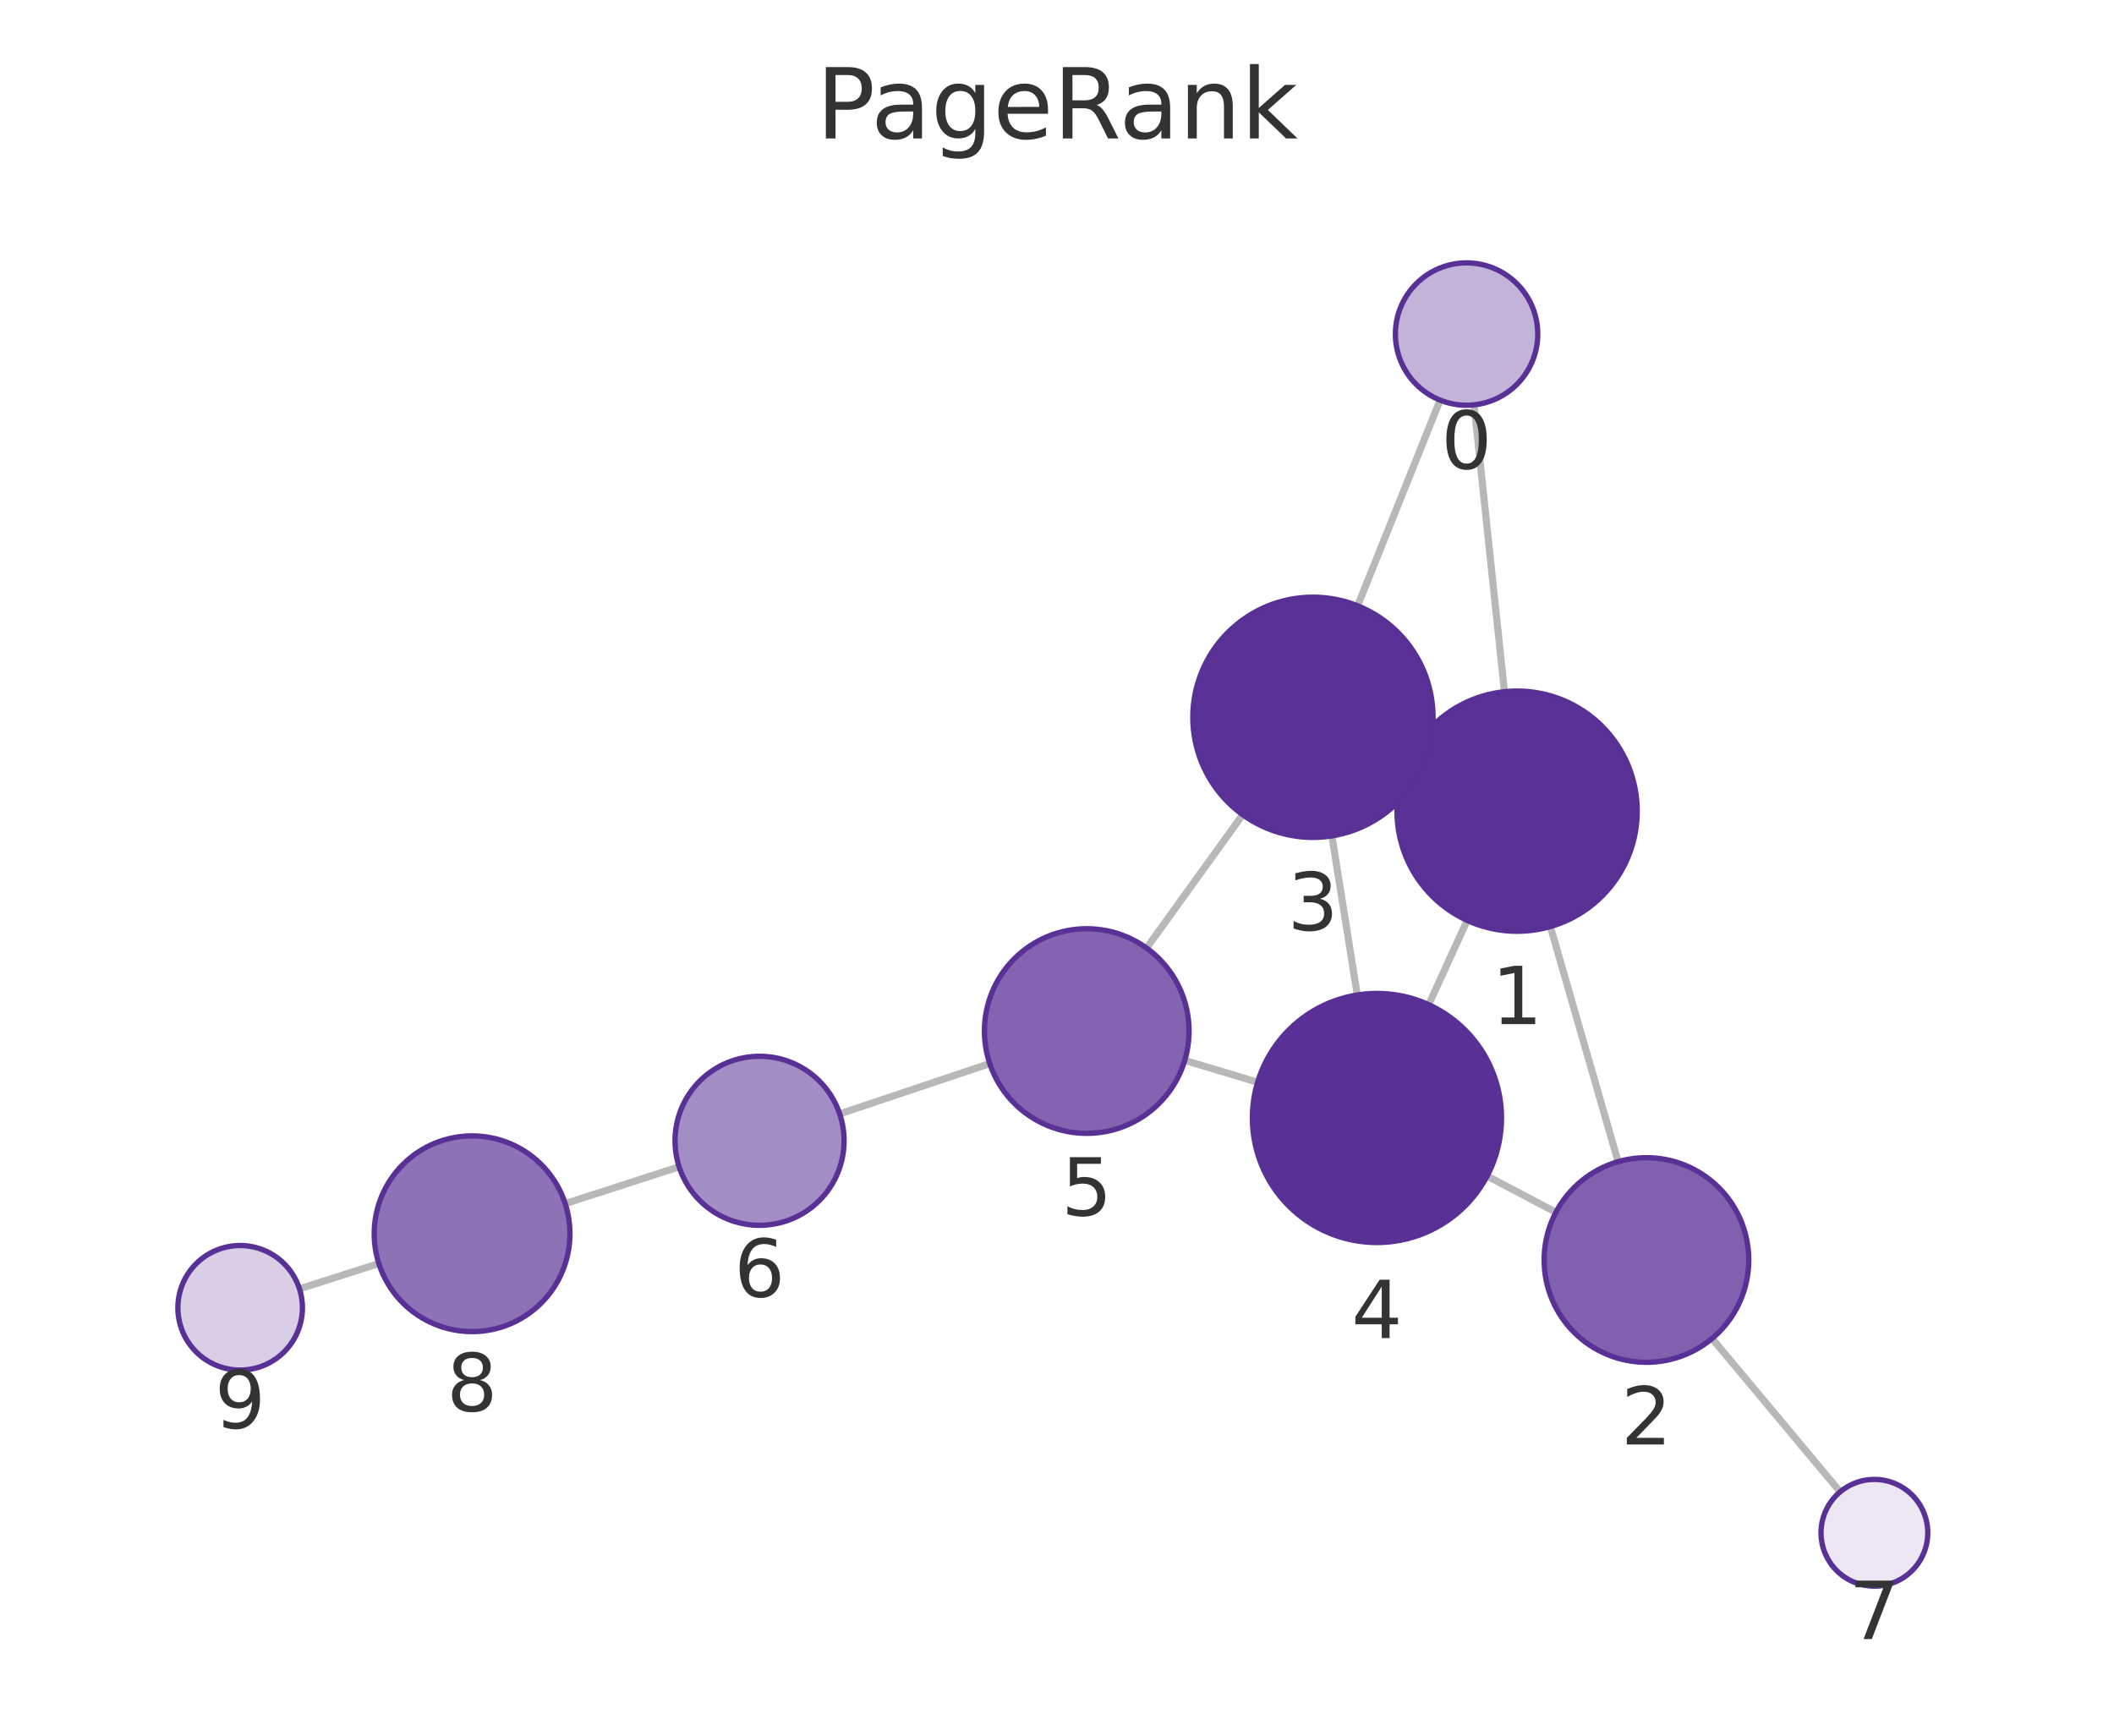
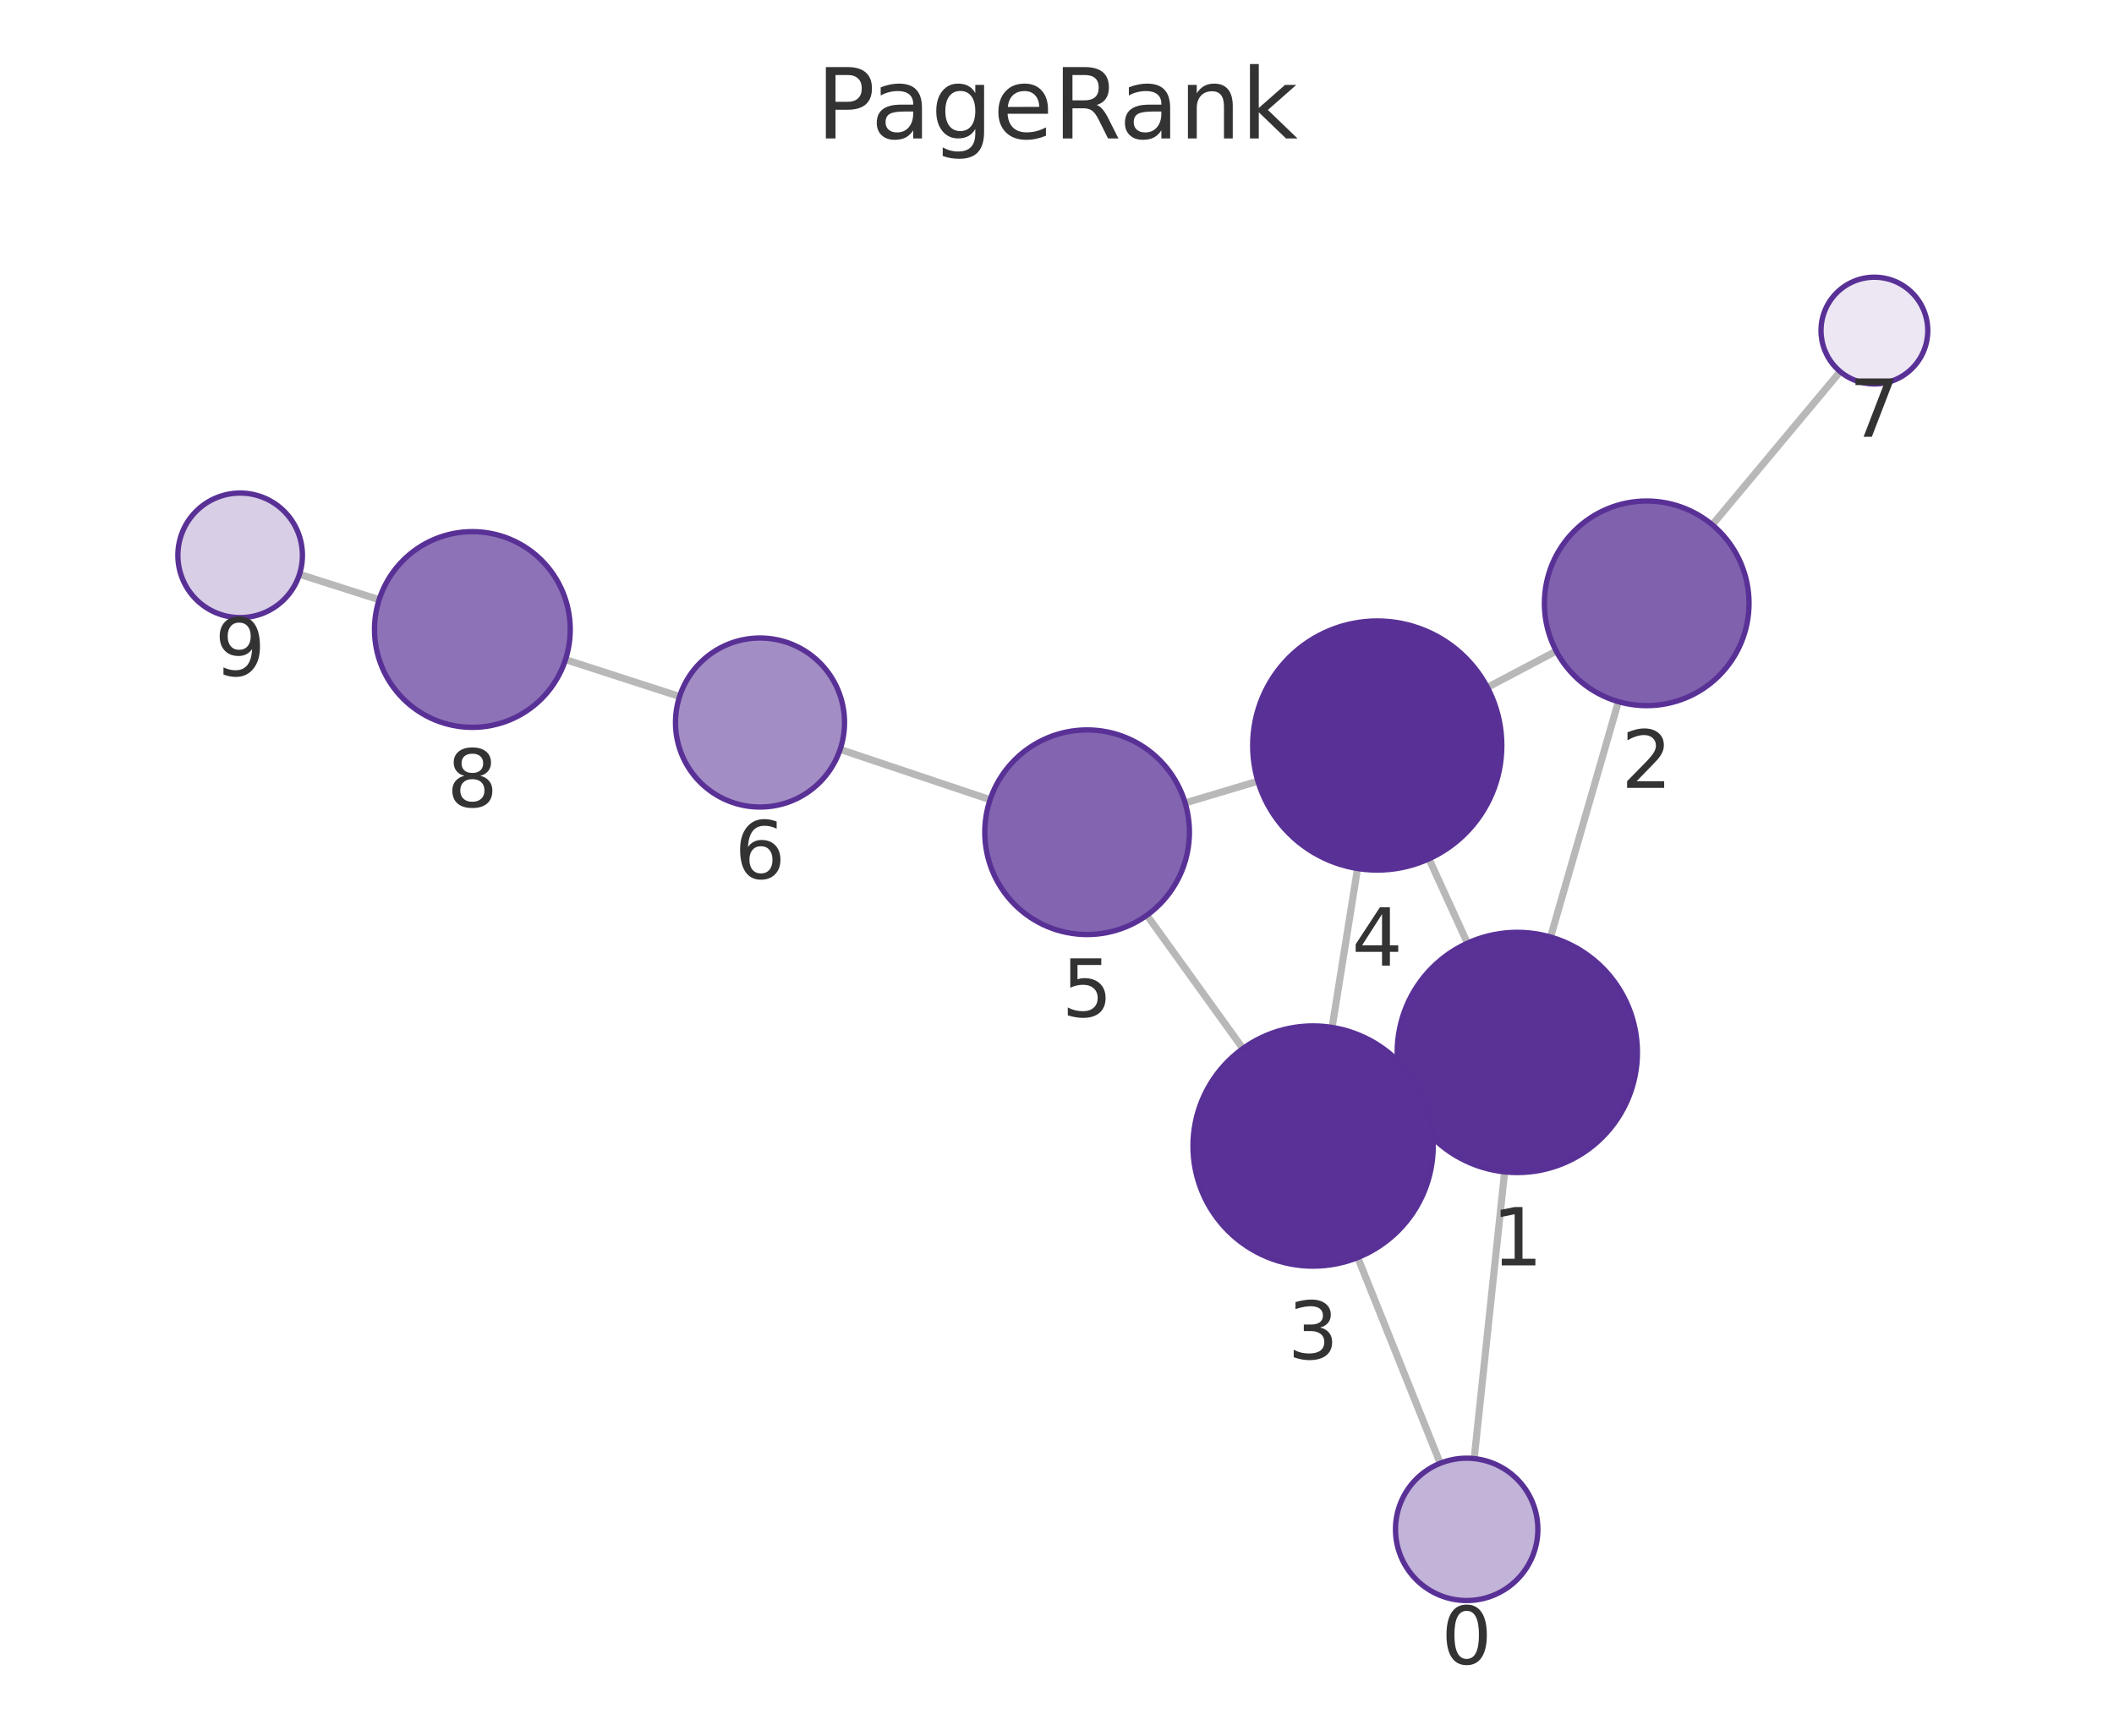
<svg xmlns="http://www.w3.org/2000/svg" xmlns:xlink="http://www.w3.org/1999/xlink" width="237.6pt" height="195.078pt" viewBox="0 0 237.6 195.078" version="1.1">
  <defs>
    <style type="text/css">*{stroke-linejoin: round; stroke-linecap: butt}</style>
  </defs>
  <g id="figure_1">
    <g id="patch_1">
      <path d="M 0 195.078  L 237.6 195.078  L 237.6 0  L 0 0  L 0 195.078  z " style="fill: none" />
    </g>
    <g id="axes_1">
      <g id="patch_2">
        <path d="M 7.2 187.878  L 230.4 187.878  L 230.4 21.558  L 7.2 21.558  L 7.2 187.878  z " style="fill: none" />
      </g>
      <g id="EdgeCollection_1">
-         <path d="M 165.676 45.501  L 169.091 77.745  " clip-path="url(#pbae2344e23)" style="fill: #b8b8b8; stroke: #b8b8b8; stroke-width: 0.8" />
-         <path d="M 161.857 44.971  L 152.59 68.088  " clip-path="url(#pbae2344e23)" style="fill: #b8b8b8; stroke: #b8b8b8; stroke-width: 0.8" />
-         <path d="M 174.251 104.142  L 181.865 130.566  " clip-path="url(#pbae2344e23)" style="fill: #b8b8b8; stroke: #b8b8b8; stroke-width: 0.8" />
-         <path d="M 158.247 85.53  L 159.832 86.259  " clip-path="url(#pbae2344e23)" style="fill: #b8b8b8; stroke: #b8b8b8; stroke-width: 0.8" />
-         <path d="M 164.903 103.45  L 160.577 112.92  " clip-path="url(#pbae2344e23)" style="fill: #b8b8b8; stroke: #b8b8b8; stroke-width: 0.8" />
-         <path d="M 174.876 136.255  L 167.145 132.181  " clip-path="url(#pbae2344e23)" style="fill: #b8b8b8; stroke: #b8b8b8; stroke-width: 0.8" />
-         <path d="M 192.423 150.441  L 206.823 167.675  " clip-path="url(#pbae2344e23)" style="fill: #b8b8b8; stroke: #b8b8b8; stroke-width: 0.8" />
-         <path d="M 149.696 93.95  L 152.552 111.829  " clip-path="url(#pbae2344e23)" style="fill: #b8b8b8; stroke: #b8b8b8; stroke-width: 0.8" />
-         <path d="M 139.671 91.57  L 128.867 106.555  " clip-path="url(#pbae2344e23)" style="fill: #b8b8b8; stroke: #b8b8b8; stroke-width: 0.8" />
-         <path d="M 141.349 121.637  L 133.158 119.183  " clip-path="url(#pbae2344e23)" style="fill: #b8b8b8; stroke: #b8b8b8; stroke-width: 0.8" />
-         <path d="M 111.239 119.541  L 94.375 125.198  " clip-path="url(#pbae2344e23)" style="fill: #b8b8b8; stroke: #b8b8b8; stroke-width: 0.8" />
-         <path d="M 76.33 131.142  L 63.525 135.282  " clip-path="url(#pbae2344e23)" style="fill: #b8b8b8; stroke: #b8b8b8; stroke-width: 0.8" />
-         <path d="M 42.58 142.013  L 33.659 144.861  " clip-path="url(#pbae2344e23)" style="fill: #b8b8b8; stroke: #b8b8b8; stroke-width: 0.8" />
+         <path d="M 165.689 163.936  L 169.11 131.713  " clip-path="url(#pb8a0f7183e)" style="fill: #b8b8b8; stroke: #b8b8b8; stroke-width: 0.8" />
+         <path d="M 161.87 164.465  L 152.604 141.339  " clip-path="url(#pb8a0f7183e)" style="fill: #b8b8b8; stroke: #b8b8b8; stroke-width: 0.8" />
+         <path d="M 174.273 105.316  L 181.896 78.862  " clip-path="url(#pb8a0f7183e)" style="fill: #b8b8b8; stroke: #b8b8b8; stroke-width: 0.8" />
+         <path d="M 158.262 123.913  L 159.856 123.182  " clip-path="url(#pb8a0f7183e)" style="fill: #b8b8b8; stroke: #b8b8b8; stroke-width: 0.8" />
+         <path d="M 164.93 106.006  L 160.606 96.53  " clip-path="url(#pb8a0f7183e)" style="fill: #b8b8b8; stroke: #b8b8b8; stroke-width: 0.8" />
+         <path d="M 174.909 73.178  L 167.176 77.259  " clip-path="url(#pb8a0f7183e)" style="fill: #b8b8b8; stroke: #b8b8b8; stroke-width: 0.8" />
+         <path d="M 192.45 58.983  L 206.825 41.763  " clip-path="url(#pb8a0f7183e)" style="fill: #b8b8b8; stroke: #b8b8b8; stroke-width: 0.8" />
+         <path d="M 149.719 115.477  L 152.579 97.617  " clip-path="url(#pb8a0f7183e)" style="fill: #b8b8b8; stroke: #b8b8b8; stroke-width: 0.8" />
+         <path d="M 139.694 117.852  L 128.904 102.87  " clip-path="url(#pb8a0f7183e)" style="fill: #b8b8b8; stroke: #b8b8b8; stroke-width: 0.8" />
+         <path d="M 141.38 87.801  L 133.201 90.245  " clip-path="url(#pb8a0f7183e)" style="fill: #b8b8b8; stroke: #b8b8b8; stroke-width: 0.8" />
+         <path d="M 111.28 89.881  L 94.427 84.229  " clip-path="url(#pb8a0f7183e)" style="fill: #b8b8b8; stroke: #b8b8b8; stroke-width: 0.8" />
+         <path d="M 76.381 78.284  L 63.558 74.137  " clip-path="url(#pb8a0f7183e)" style="fill: #b8b8b8; stroke: #b8b8b8; stroke-width: 0.8" />
+         <path d="M 42.613 67.405  L 33.659 64.546  " clip-path="url(#pb8a0f7183e)" style="fill: #b8b8b8; stroke: #b8b8b8; stroke-width: 0.8" />
      </g>
      <g id="VertexCollection_1">
-         <path d="M 164.834 45.546  C 166.955 45.546 168.99 44.703 170.491 43.203  C 171.991 41.703 172.834 39.668 172.834 37.546  C 172.834 35.424 171.991 33.389 170.491 31.889  C 168.99 30.389 166.955 29.546 164.834 29.546  C 162.712 29.546 160.677 30.389 159.177 31.889  C 157.677 33.389 156.834 35.424 156.834 37.546  C 156.834 39.668 157.677 41.703 159.177 43.203  C 160.677 44.703 162.712 45.546 164.834 45.546  z " clip-path="url(#pbae2344e23)" style="fill: #c2b3d8; stroke: #593196; stroke-width: 0.6" />
-         <path d="M 170.512 104.67  C 174.092 104.67 177.527 103.248 180.058 100.716  C 182.59 98.184 184.012 94.75 184.012 91.17  C 184.012 87.59 182.59 84.156 180.058 81.624  C 177.527 79.092 174.092 77.67 170.512 77.67  C 166.932 77.67 163.498 79.092 160.966 81.624  C 158.435 84.156 157.012 87.59 157.012 91.17  C 157.012 94.75 158.435 98.184 160.966 100.716  C 163.498 103.248 166.932 104.67 170.512 104.67  z " clip-path="url(#pbae2344e23)" style="fill: #5a3296; stroke: #593196; stroke-width: 0.6" />
-         <path d="M 185.05 153.116  C 188.1 153.116 191.025 151.904 193.182 149.748  C 195.338 147.591 196.55 144.666 196.55 141.616  C 196.55 138.566 195.338 135.641 193.182 133.484  C 191.025 131.328 188.1 130.116 185.05 130.116  C 182 130.116 179.075 131.328 176.918 133.484  C 174.762 135.641 173.55 138.566 173.55 141.616  C 173.55 144.666 174.762 147.591 176.918 149.748  C 179.075 151.904 182 153.116 185.05 153.116  z " clip-path="url(#pbae2344e23)" style="fill: #8061ae; stroke: #593196; stroke-width: 0.6" />
-         <path d="M 147.566 94.119  C 151.146 94.119 154.58 92.697 157.112 90.165  C 159.644 87.633 161.066 84.199 161.066 80.619  C 161.066 77.039 159.644 73.605 157.112 71.073  C 154.58 68.541 151.146 67.119 147.566 67.119  C 143.986 67.119 140.552 68.541 138.02 71.073  C 135.489 73.605 134.066 77.039 134.066 80.619  C 134.066 84.199 135.489 87.633 138.02 90.165  C 140.552 92.697 143.986 94.119 147.566 94.119  z " clip-path="url(#pbae2344e23)" style="fill: #5a3297; stroke: #593196; stroke-width: 0.6" />
-         <path d="M 154.76 139.654  C 158.473 139.654 162.034 138.179 164.659 135.554  C 167.285 132.928 168.76 129.367 168.76 125.654  C 168.76 121.941 167.285 118.38 164.659 115.755  C 162.034 113.129 158.473 111.654 154.76 111.654  C 151.047 111.654 147.486 113.129 144.86 115.755  C 142.235 118.38 140.76 121.941 140.76 125.654  C 140.76 129.367 142.235 132.928 144.86 135.554  C 147.486 138.179 151.047 139.654 154.76 139.654  z " clip-path="url(#pbae2344e23)" style="fill: #593196; stroke: #593196; stroke-width: 0.6" />
-         <path d="M 122.142 127.383  C 125.192 127.383 128.117 126.172 130.273 124.015  C 132.43 121.858 133.642 118.933 133.642 115.883  C 133.642 112.833 132.43 109.908 130.273 107.752  C 128.117 105.595 125.192 104.383 122.142 104.383  C 119.092 104.383 116.167 105.595 114.01 107.752  C 111.853 109.908 110.642 112.833 110.642 115.883  C 110.642 118.933 111.853 121.858 114.01 124.015  C 116.167 126.172 119.092 127.383 122.142 127.383  z " clip-path="url(#pbae2344e23)" style="fill: #8264b0; stroke: #593196; stroke-width: 0.6" />
-         <path d="M 85.369 137.719  C 87.888 137.719 90.305 136.718 92.086 134.936  C 93.868 133.155 94.869 130.738 94.869 128.219  C 94.869 125.699 93.868 123.283 92.086 121.501  C 90.305 119.72 87.888 118.719 85.369 118.719  C 82.849 118.719 80.433 119.72 78.651 121.501  C 76.87 123.283 75.869 125.699 75.869 128.219  C 75.869 130.738 76.87 133.155 78.651 134.936  C 80.433 136.718 82.849 137.719 85.369 137.719  z " clip-path="url(#pbae2344e23)" style="fill: #a38dc5; stroke: #593196; stroke-width: 0.6" />
-         <path d="M 210.67 178.279  C 212.261 178.279 213.787 177.647 214.912 176.522  C 216.037 175.397 216.67 173.871 216.67 172.279  C 216.67 170.688 216.037 169.162 214.912 168.037  C 213.787 166.912 212.261 166.279 210.67 166.279  C 209.078 166.279 207.552 166.912 206.427 168.037  C 205.302 169.162 204.67 170.688 204.67 172.279  C 204.67 173.871 205.302 175.397 206.427 176.522  C 207.552 177.647 209.078 178.279 210.67 178.279  z " clip-path="url(#pbae2344e23)" style="fill: #ece7f3; stroke: #593196; stroke-width: 0.6" />
-         <path d="M 53.058 149.667  C 55.976 149.667 58.774 148.508 60.836 146.445  C 62.899 144.382 64.058 141.584 64.058 138.667  C 64.058 135.75 62.899 132.951 60.836 130.889  C 58.774 128.826 55.976 127.667 53.058 127.667  C 50.141 127.667 47.343 128.826 45.28 130.889  C 43.217 132.951 42.058 135.75 42.058 138.667  C 42.058 141.584 43.217 144.382 45.28 146.445  C 47.343 148.508 50.141 149.667 53.058 149.667  z " clip-path="url(#pbae2344e23)" style="fill: #8d72b7; stroke: #593196; stroke-width: 0.6" />
-         <path d="M 26.991 153.99  C 28.847 153.99 30.628 153.253 31.94 151.94  C 33.253 150.627 33.991 148.847 33.991 146.99  C 33.991 145.134 33.253 143.353 31.94 142.041  C 30.628 140.728 28.847 139.99 26.991 139.99  C 25.134 139.99 23.354 140.728 22.041 142.041  C 20.728 143.353 19.991 145.134 19.991 146.99  C 19.991 148.847 20.728 150.627 22.041 151.94  C 23.354 153.253 25.134 153.99 26.991 153.99  z " clip-path="url(#pbae2344e23)" style="fill: #d8cee6; stroke: #593196; stroke-width: 0.6" />
+         <path d="M 164.845 179.892  C 166.967 179.892 169.002 179.049 170.502 177.548  C 172.002 176.048 172.845 174.013 172.845 171.892  C 172.845 169.77 172.002 167.735 170.502 166.235  C 169.002 164.735 166.967 163.892 164.845 163.892  C 162.723 163.892 160.688 164.735 159.188 166.235  C 157.688 167.735 156.845 169.77 156.845 171.892  C 156.845 174.013 157.688 176.048 159.188 177.548  C 160.688 179.049 162.723 179.892 164.845 179.892  z " clip-path="url(#pb8a0f7183e)" style="fill: #c2b3d8; stroke: #593196; stroke-width: 0.6" />
+         <path d="M 170.535 131.788  C 174.115 131.788 177.549 130.366 180.081 127.834  C 182.612 125.302 184.035 121.868 184.035 118.288  C 184.035 114.708 182.612 111.274 180.081 108.742  C 177.549 106.21 174.115 104.788 170.535 104.788  C 166.954 104.788 163.52 106.21 160.989 108.742  C 158.457 111.274 157.035 114.708 157.035 118.288  C 157.035 121.868 158.457 125.302 160.989 127.834  C 163.52 130.366 166.954 131.788 170.535 131.788  z " clip-path="url(#pb8a0f7183e)" style="fill: #5a3296; stroke: #593196; stroke-width: 0.6" />
+         <path d="M 185.08 79.311  C 188.13 79.311 191.055 78.1 193.212 75.943  C 195.368 73.786 196.58 70.861 196.58 67.811  C 196.58 64.761 195.368 61.836 193.212 59.68  C 191.055 57.523 188.13 56.311 185.08 56.311  C 182.03 56.311 179.105 57.523 176.948 59.68  C 174.792 61.836 173.58 64.761 173.58 67.811  C 173.58 70.861 174.792 73.786 176.948 75.943  C 179.105 78.1 182.03 79.311 185.08 79.311  z " clip-path="url(#pb8a0f7183e)" style="fill: #8061ae; stroke: #593196; stroke-width: 0.6" />
+         <path d="M 147.584 142.307  C 151.164 142.307 154.598 140.885 157.129 138.353  C 159.661 135.821 161.084 132.387 161.084 128.807  C 161.084 125.227 159.661 121.793 157.129 119.261  C 154.598 116.73 151.164 115.307 147.584 115.307  C 144.003 115.307 140.569 116.73 138.038 119.261  C 135.506 121.793 134.084 125.227 134.084 128.807  C 134.084 132.387 135.506 135.821 138.038 138.353  C 140.569 140.885 144.003 142.307 147.584 142.307  z " clip-path="url(#pb8a0f7183e)" style="fill: #5a3297; stroke: #593196; stroke-width: 0.6" />
+         <path d="M 154.794 97.793  C 158.507 97.793 162.068 96.318 164.693 93.692  C 167.319 91.067 168.794 87.506 168.794 83.793  C 168.794 80.08 167.319 76.519 164.693 73.893  C 162.068 71.268 158.507 69.793 154.794 69.793  C 151.081 69.793 147.52 71.268 144.894 73.893  C 142.269 76.519 140.794 80.08 140.794 83.793  C 140.794 87.506 142.269 91.067 144.894 93.692  C 147.52 96.318 151.081 97.793 154.794 97.793  z " clip-path="url(#pb8a0f7183e)" style="fill: #593196; stroke: #593196; stroke-width: 0.6" />
+         <path d="M 122.183 105.038  C 125.233 105.038 128.158 103.826 130.315 101.669  C 132.471 99.513 133.683 96.588 133.683 93.538  C 133.683 90.488 132.471 87.563 130.315 85.406  C 128.158 83.249 125.233 82.038 122.183 82.038  C 119.133 82.038 116.208 83.249 114.051 85.406  C 111.895 87.563 110.683 90.488 110.683 93.538  C 110.683 96.588 111.895 99.513 114.051 101.669  C 116.208 103.826 119.133 105.038 122.183 105.038  z " clip-path="url(#pb8a0f7183e)" style="fill: #8264b0; stroke: #593196; stroke-width: 0.6" />
+         <path d="M 85.42 90.708  C 87.939 90.708 90.356 89.707 92.137 87.925  C 93.919 86.144 94.92 83.727 94.92 81.208  C 94.92 78.688 93.919 76.272 92.137 74.49  C 90.356 72.709 87.939 71.708 85.42 71.708  C 82.9 71.708 80.484 72.709 78.702 74.49  C 76.921 76.272 75.92 78.688 75.92 81.208  C 75.92 83.727 76.921 86.144 78.702 87.925  C 80.484 89.707 82.9 90.708 85.42 90.708  z " clip-path="url(#pb8a0f7183e)" style="fill: #a38dc5; stroke: #593196; stroke-width: 0.6" />
+         <path d="M 210.67 43.156  C 212.261 43.156 213.787 42.524 214.912 41.399  C 216.038 40.274 216.67 38.748 216.67 37.156  C 216.67 35.565 216.038 34.039 214.912 32.914  C 213.787 31.789 212.261 31.156 210.67 31.156  C 209.079 31.156 207.552 31.789 206.427 32.914  C 205.302 34.039 204.67 35.565 204.67 37.156  C 204.67 38.748 205.302 40.274 206.427 41.399  C 207.552 42.524 209.079 43.156 210.67 43.156  z " clip-path="url(#pb8a0f7183e)" style="fill: #ece7f3; stroke: #593196; stroke-width: 0.6" />
+         <path d="M 53.091 81.752  C 56.009 81.752 58.807 80.593 60.87 78.53  C 62.932 76.467 64.091 73.669 64.091 70.752  C 64.091 67.835 62.932 65.037 60.87 62.974  C 58.807 60.911 56.009 59.752 53.091 59.752  C 50.174 59.752 47.376 60.911 45.313 62.974  C 43.25 65.037 42.091 67.835 42.091 70.752  C 42.091 73.669 43.25 76.467 45.313 78.53  C 47.376 80.593 50.174 81.752 53.091 81.752  z " clip-path="url(#pb8a0f7183e)" style="fill: #8d72b7; stroke: #593196; stroke-width: 0.6" />
+         <path d="M 26.991 69.416  C 28.847 69.416 30.628 68.679 31.94 67.366  C 33.253 66.053 33.991 64.273 33.991 62.416  C 33.991 60.56 33.253 58.779 31.94 57.466  C 30.628 56.154 28.847 55.416 26.991 55.416  C 25.134 55.416 23.353 56.154 22.041 57.466  C 20.728 58.779 19.991 60.56 19.991 62.416  C 19.991 64.273 20.728 66.053 22.041 67.366  C 23.353 68.679 25.134 69.416 26.991 69.416  z " clip-path="url(#pb8a0f7183e)" style="fill: #d8cee6; stroke: #593196; stroke-width: 0.6" />
      </g>
      <g id="text_1">
-         <g clip-path="url(#pbae2344e23)">
-           <g style="fill: #333333" transform="translate(161.9707 52.68379) scale(0.09 -0.09)">
+         <g clip-path="url(#pb8a0f7183e)">
+           <g style="fill: #333333" transform="translate(161.9819 187.0295) scale(0.09 -0.09)">
            <defs>
              <path id="DejaVuSans-13" d="M 2034 4250  Q 1547 4250 1301 3770  Q 1056 3291 1056 2328  Q 1056 1369 1301 889  Q 1547 409 2034 409  Q 2525 409 2770 889  Q 3016 1369 3016 2328  Q 3016 3291 2770 3770  Q 2525 4250 2034 4250  z M 2034 4750  Q 2819 4750 3233 4129  Q 3647 3509 3647 2328  Q 3647 1150 3233 529  Q 2819 -91 2034 -91  Q 1250 -91 836 529  Q 422 1150 422 2328  Q 422 3509 836 4129  Q 1250 4750 2034 4750  z " transform="scale(0.015625)" />
            </defs>
            <use xlink:href="#DejaVuSans-13" />
          </g>
        </g>
      </g>
      <g id="text_2">
-         <g clip-path="url(#pbae2344e23)">
-           <g style="fill: #333333" transform="translate(167.6491 115.1079) scale(0.09 -0.09)">
+         <g clip-path="url(#pb8a0f7183e)">
+           <g style="fill: #333333" transform="translate(167.6715 142.2259) scale(0.09 -0.09)">
            <defs>
              <path id="DejaVuSans-14" d="M 794 531  L 1825 531  L 1825 4091  L 703 3866  L 703 4441  L 1819 4666  L 2450 4666  L 2450 531  L 3481 531  L 3481 0  L 794 0  L 794 531  z " transform="scale(0.015625)" />
            </defs>
            <use xlink:href="#DejaVuSans-14" />
          </g>
        </g>
      </g>
      <g id="text_3">
-         <g clip-path="url(#pbae2344e23)">
-           <g style="fill: #333333" transform="translate(182.1868 162.3538) scale(0.09 -0.09)">
+         <g clip-path="url(#pb8a0f7183e)">
+           <g style="fill: #333333" transform="translate(182.217 88.54915) scale(0.09 -0.09)">
            <defs>
              <path id="DejaVuSans-15" d="M 1228 531  L 3431 531  L 3431 0  L 469 0  L 469 531  Q 828 903 1448 1529  Q 2069 2156 2228 2338  Q 2531 2678 2651 2914  Q 2772 3150 2772 3378  Q 2772 3750 2511 3984  Q 2250 4219 1831 4219  Q 1534 4219 1204 4116  Q 875 4013 500 3803  L 500 4441  Q 881 4594 1212 4672  Q 1544 4750 1819 4750  Q 2544 4750 2975 4387  Q 3406 4025 3406 3419  Q 3406 3131 3298 2873  Q 3191 2616 2906 2266  Q 2828 2175 2409 1742  Q 1991 1309 1228 531  z " transform="scale(0.015625)" />
            </defs>
            <use xlink:href="#DejaVuSans-15" />
          </g>
        </g>
      </g>
      <g id="text_4">
-         <g clip-path="url(#pbae2344e23)">
-           <g style="fill: #333333" transform="translate(144.703 104.5568) scale(0.09 -0.09)">
+         <g clip-path="url(#pb8a0f7183e)">
+           <g style="fill: #333333" transform="translate(144.7204 152.745) scale(0.09 -0.09)">
            <defs>
              <path id="DejaVuSans-16" d="M 2597 2516  Q 3050 2419 3304 2112  Q 3559 1806 3559 1356  Q 3559 666 3084 287  Q 2609 -91 1734 -91  Q 1441 -91 1130 -33  Q 819 25 488 141  L 488 750  Q 750 597 1062 519  Q 1375 441 1716 441  Q 2309 441 2620 675  Q 2931 909 2931 1356  Q 2931 1769 2642 2001  Q 2353 2234 1838 2234  L 1294 2234  L 1294 2753  L 1863 2753  Q 2328 2753 2575 2939  Q 2822 3125 2822 3475  Q 2822 3834 2567 4026  Q 2313 4219 1838 4219  Q 1578 4219 1281 4162  Q 984 4106 628 3988  L 628 4550  Q 988 4650 1302 4700  Q 1616 4750 1894 4750  Q 2613 4750 3031 4423  Q 3450 4097 3450 3541  Q 3450 3153 3228 2886  Q 3006 2619 2597 2516  z " transform="scale(0.015625)" />
            </defs>
            <use xlink:href="#DejaVuSans-16" />
          </g>
        </g>
      </g>
      <g id="text_5">
-         <g clip-path="url(#pbae2344e23)">
-           <g style="fill: #333333" transform="translate(151.8968 150.392) scale(0.09 -0.09)">
+         <g clip-path="url(#pb8a0f7183e)">
+           <g style="fill: #333333" transform="translate(151.9305 108.5309) scale(0.09 -0.09)">
            <defs>
              <path id="DejaVuSans-17" d="M 2419 4116  L 825 1625  L 2419 1625  L 2419 4116  z M 2253 4666  L 3047 4666  L 3047 1625  L 3713 1625  L 3713 1100  L 3047 1100  L 3047 0  L 2419 0  L 2419 1100  L 313 1100  L 313 1709  L 2253 4666  z " transform="scale(0.015625)" />
            </defs>
            <use xlink:href="#DejaVuSans-17" />
          </g>
        </g>
      </g>
      <g id="text_6">
-         <g clip-path="url(#pbae2344e23)">
-           <g style="fill: #333333" transform="translate(119.2786 136.6212) scale(0.09 -0.09)">
+         <g clip-path="url(#pb8a0f7183e)">
+           <g style="fill: #333333" transform="translate(119.3198 114.2756) scale(0.09 -0.09)">
            <defs>
              <path id="DejaVuSans-18" d="M 691 4666  L 3169 4666  L 3169 4134  L 1269 4134  L 1269 2991  Q 1406 3038 1543 3061  Q 1681 3084 1819 3084  Q 2600 3084 3056 2656  Q 3513 2228 3513 1497  Q 3513 744 3044 326  Q 2575 -91 1722 -91  Q 1428 -91 1123 -41  Q 819 9 494 109  L 494 744  Q 775 591 1075 516  Q 1375 441 1709 441  Q 2250 441 2565 725  Q 2881 1009 2881 1497  Q 2881 1984 2565 2268  Q 2250 2553 1709 2553  Q 1456 2553 1204 2497  Q 953 2441 691 2322  L 691 4666  z " transform="scale(0.015625)" />
            </defs>
            <use xlink:href="#DejaVuSans-18" />
          </g>
        </g>
      </g>
      <g id="text_7">
-         <g clip-path="url(#pbae2344e23)">
-           <g style="fill: #333333" transform="translate(82.50557 145.7567) scale(0.09 -0.09)">
+         <g clip-path="url(#pb8a0f7183e)">
+           <g style="fill: #333333" transform="translate(82.55647 98.74556) scale(0.09 -0.09)">
            <defs>
              <path id="DejaVuSans-19" d="M 2113 2584  Q 1688 2584 1439 2293  Q 1191 2003 1191 1497  Q 1191 994 1439 701  Q 1688 409 2113 409  Q 2538 409 2786 701  Q 3034 994 3034 1497  Q 3034 2003 2786 2293  Q 2538 2584 2113 2584  z M 3366 4563  L 3366 3988  Q 3128 4100 2886 4159  Q 2644 4219 2406 4219  Q 1781 4219 1451 3797  Q 1122 3375 1075 2522  Q 1259 2794 1537 2939  Q 1816 3084 2150 3084  Q 2853 3084 3261 2657  Q 3669 2231 3669 1497  Q 3669 778 3244 343  Q 2819 -91 2113 -91  Q 1303 -91 875 529  Q 447 1150 447 2328  Q 447 3434 972 4092  Q 1497 4750 2381 4750  Q 2619 4750 2861 4703  Q 3103 4656 3366 4563  z " transform="scale(0.015625)" />
            </defs>
            <use xlink:href="#DejaVuSans-19" />
          </g>
        </g>
      </g>
      <g id="text_8">
-         <g clip-path="url(#pbae2344e23)">
-           <g style="fill: #333333" transform="translate(207.8064 184.2173) scale(0.09 -0.09)">
+         <g clip-path="url(#pb8a0f7183e)">
+           <g style="fill: #333333" transform="translate(207.8066 49.09438) scale(0.09 -0.09)">
            <defs>
              <path id="DejaVuSans-1a" d="M 525 4666  L 3525 4666  L 3525 4397  L 1831 0  L 1172 0  L 2766 4134  L 525 4134  L 525 4666  z " transform="scale(0.015625)" />
            </defs>
            <use xlink:href="#DejaVuSans-1a" />
          </g>
        </g>
      </g>
      <g id="text_9">
-         <g clip-path="url(#pbae2344e23)">
-           <g style="fill: #333333" transform="translate(50.19515 158.6047) scale(0.09 -0.09)">
+         <g clip-path="url(#pb8a0f7183e)">
+           <g style="fill: #333333" transform="translate(50.22822 90.68994) scale(0.09 -0.09)">
            <defs>
              <path id="DejaVuSans-1b" d="M 2034 2216  Q 1584 2216 1326 1975  Q 1069 1734 1069 1313  Q 1069 891 1326 650  Q 1584 409 2034 409  Q 2484 409 2743 651  Q 3003 894 3003 1313  Q 3003 1734 2745 1975  Q 2488 2216 2034 2216  z M 1403 2484  Q 997 2584 770 2862  Q 544 3141 544 3541  Q 544 4100 942 4425  Q 1341 4750 2034 4750  Q 2731 4750 3128 4425  Q 3525 4100 3525 3541  Q 3525 3141 3298 2862  Q 3072 2584 2669 2484  Q 3125 2378 3379 2068  Q 3634 1759 3634 1313  Q 3634 634 3220 271  Q 2806 -91 2034 -91  Q 1263 -91 848 271  Q 434 634 434 1313  Q 434 1759 690 2068  Q 947 2378 1403 2484  z M 1172 3481  Q 1172 3119 1398 2916  Q 1625 2713 2034 2713  Q 2441 2713 2670 2916  Q 2900 3119 2900 3481  Q 2900 3844 2670 4047  Q 2441 4250 2034 4250  Q 1625 4250 1398 4047  Q 1172 3844 1172 3481  z " transform="scale(0.015625)" />
            </defs>
            <use xlink:href="#DejaVuSans-1b" />
          </g>
        </g>
      </g>
      <g id="text_10">
-         <g clip-path="url(#pbae2344e23)">
-           <g style="fill: #333333" transform="translate(24.12762 160.5283) scale(0.09 -0.09)">
+         <g clip-path="url(#pb8a0f7183e)">
+           <g style="fill: #333333" transform="translate(24.12743 75.95406) scale(0.09 -0.09)">
            <defs>
              <path id="DejaVuSans-1c" d="M 703 97  L 703 672  Q 941 559 1184 500  Q 1428 441 1663 441  Q 2288 441 2617 861  Q 2947 1281 2994 2138  Q 2813 1869 2534 1725  Q 2256 1581 1919 1581  Q 1219 1581 811 2004  Q 403 2428 403 3163  Q 403 3881 828 4315  Q 1253 4750 1959 4750  Q 2769 4750 3195 4129  Q 3622 3509 3622 2328  Q 3622 1225 3098 567  Q 2575 -91 1691 -91  Q 1453 -91 1209 -44  Q 966 3 703 97  z M 1959 2075  Q 2384 2075 2632 2365  Q 2881 2656 2881 3163  Q 2881 3666 2632 3958  Q 2384 4250 1959 4250  Q 1534 4250 1286 3958  Q 1038 3666 1038 3163  Q 1038 2656 1286 2365  Q 1534 2075 1959 2075  z " transform="scale(0.015625)" />
            </defs>
            <use xlink:href="#DejaVuSans-1c" />
          </g>
        </g>
      </g>
      <g id="matplotlib.axis_1" />
      <g id="matplotlib.axis_2" />
      <g id="text_11">
        <g style="fill: #333333" transform="translate(91.74258 15.55828) scale(0.11 -0.11)">
          <defs>
            <path id="DejaVuSans-33" d="M 1259 4147  L 1259 2394  L 2053 2394  Q 2494 2394 2734 2622  Q 2975 2850 2975 3272  Q 2975 3691 2734 3919  Q 2494 4147 2053 4147  L 1259 4147  z M 628 4666  L 2053 4666  Q 2838 4666 3239 4311  Q 3641 3956 3641 3272  Q 3641 2581 3239 2228  Q 2838 1875 2053 1875  L 1259 1875  L 1259 0  L 628 0  L 628 4666  z " transform="scale(0.015625)" />
            <path id="DejaVuSans-44" d="M 2194 1759  Q 1497 1759 1228 1600  Q 959 1441 959 1056  Q 959 750 1161 570  Q 1363 391 1709 391  Q 2188 391 2477 730  Q 2766 1069 2766 1631  L 2766 1759  L 2194 1759  z M 3341 1997  L 3341 0  L 2766 0  L 2766 531  Q 2569 213 2275 61  Q 1981 -91 1556 -91  Q 1019 -91 701 211  Q 384 513 384 1019  Q 384 1609 779 1909  Q 1175 2209 1959 2209  L 2766 2209  L 2766 2266  Q 2766 2663 2505 2880  Q 2244 3097 1772 3097  Q 1472 3097 1187 3025  Q 903 2953 641 2809  L 641 3341  Q 956 3463 1253 3523  Q 1550 3584 1831 3584  Q 2591 3584 2966 3190  Q 3341 2797 3341 1997  z " transform="scale(0.015625)" />
            <path id="DejaVuSans-4a" d="M 2906 1791  Q 2906 2416 2648 2759  Q 2391 3103 1925 3103  Q 1463 3103 1205 2759  Q 947 2416 947 1791  Q 947 1169 1205 825  Q 1463 481 1925 481  Q 2391 481 2648 825  Q 2906 1169 2906 1791  z M 3481 434  Q 3481 -459 3084 -895  Q 2688 -1331 1869 -1331  Q 1566 -1331 1297 -1286  Q 1028 -1241 775 -1147  L 775 -588  Q 1028 -725 1275 -790  Q 1522 -856 1778 -856  Q 2344 -856 2625 -561  Q 2906 -266 2906 331  L 2906 616  Q 2728 306 2450 153  Q 2172 0 1784 0  Q 1141 0 747 490  Q 353 981 353 1791  Q 353 2603 747 3093  Q 1141 3584 1784 3584  Q 2172 3584 2450 3431  Q 2728 3278 2906 2969  L 2906 3500  L 3481 3500  L 3481 434  z " transform="scale(0.015625)" />
            <path id="DejaVuSans-48" d="M 3597 1894  L 3597 1613  L 953 1613  Q 991 1019 1311 708  Q 1631 397 2203 397  Q 2534 397 2845 478  Q 3156 559 3463 722  L 3463 178  Q 3153 47 2828 -22  Q 2503 -91 2169 -91  Q 1331 -91 842 396  Q 353 884 353 1716  Q 353 2575 817 3079  Q 1281 3584 2069 3584  Q 2775 3584 3186 3129  Q 3597 2675 3597 1894  z M 3022 2063  Q 3016 2534 2758 2815  Q 2500 3097 2075 3097  Q 1594 3097 1305 2825  Q 1016 2553 972 2059  L 3022 2063  z " transform="scale(0.015625)" />
            <path id="DejaVuSans-35" d="M 2841 2188  Q 3044 2119 3236 1894  Q 3428 1669 3622 1275  L 4263 0  L 3584 0  L 2988 1197  Q 2756 1666 2539 1819  Q 2322 1972 1947 1972  L 1259 1972  L 1259 0  L 628 0  L 628 4666  L 2053 4666  Q 2853 4666 3247 4331  Q 3641 3997 3641 3322  Q 3641 2881 3436 2590  Q 3231 2300 2841 2188  z M 1259 4147  L 1259 2491  L 2053 2491  Q 2509 2491 2742 2702  Q 2975 2913 2975 3322  Q 2975 3731 2742 3939  Q 2509 4147 2053 4147  L 1259 4147  z " transform="scale(0.015625)" />
            <path id="DejaVuSans-51" d="M 3513 2113  L 3513 0  L 2938 0  L 2938 2094  Q 2938 2591 2744 2837  Q 2550 3084 2163 3084  Q 1697 3084 1428 2787  Q 1159 2491 1159 1978  L 1159 0  L 581 0  L 581 3500  L 1159 3500  L 1159 2956  Q 1366 3272 1645 3428  Q 1925 3584 2291 3584  Q 2894 3584 3203 3211  Q 3513 2838 3513 2113  z " transform="scale(0.015625)" />
            <path id="DejaVuSans-4e" d="M 581 4863  L 1159 4863  L 1159 1991  L 2875 3500  L 3609 3500  L 1753 1863  L 3688 0  L 2938 0  L 1159 1709  L 1159 0  L 581 0  L 581 4863  z " transform="scale(0.015625)" />
          </defs>
          <use xlink:href="#DejaVuSans-33" />
          <use xlink:href="#DejaVuSans-44" transform="translate(55.8125 0)" />
          <use xlink:href="#DejaVuSans-4a" transform="translate(117.0938 0)" />
          <use xlink:href="#DejaVuSans-48" transform="translate(180.5781 0)" />
          <use xlink:href="#DejaVuSans-35" transform="translate(242.1094 0)" />
          <use xlink:href="#DejaVuSans-44" transform="translate(309.3906 0)" />
          <use xlink:href="#DejaVuSans-51" transform="translate(370.6719 0)" />
          <use xlink:href="#DejaVuSans-4e" transform="translate(434.0469 0)" />
        </g>
      </g>
    </g>
  </g>
  <defs>
-     <clipPath id="pbae2344e23">
+     <clipPath id="pb8a0f7183e">
      <rect x="7.2" y="21.558" width="223.2" height="166.32" />
    </clipPath>
  </defs>
</svg>
